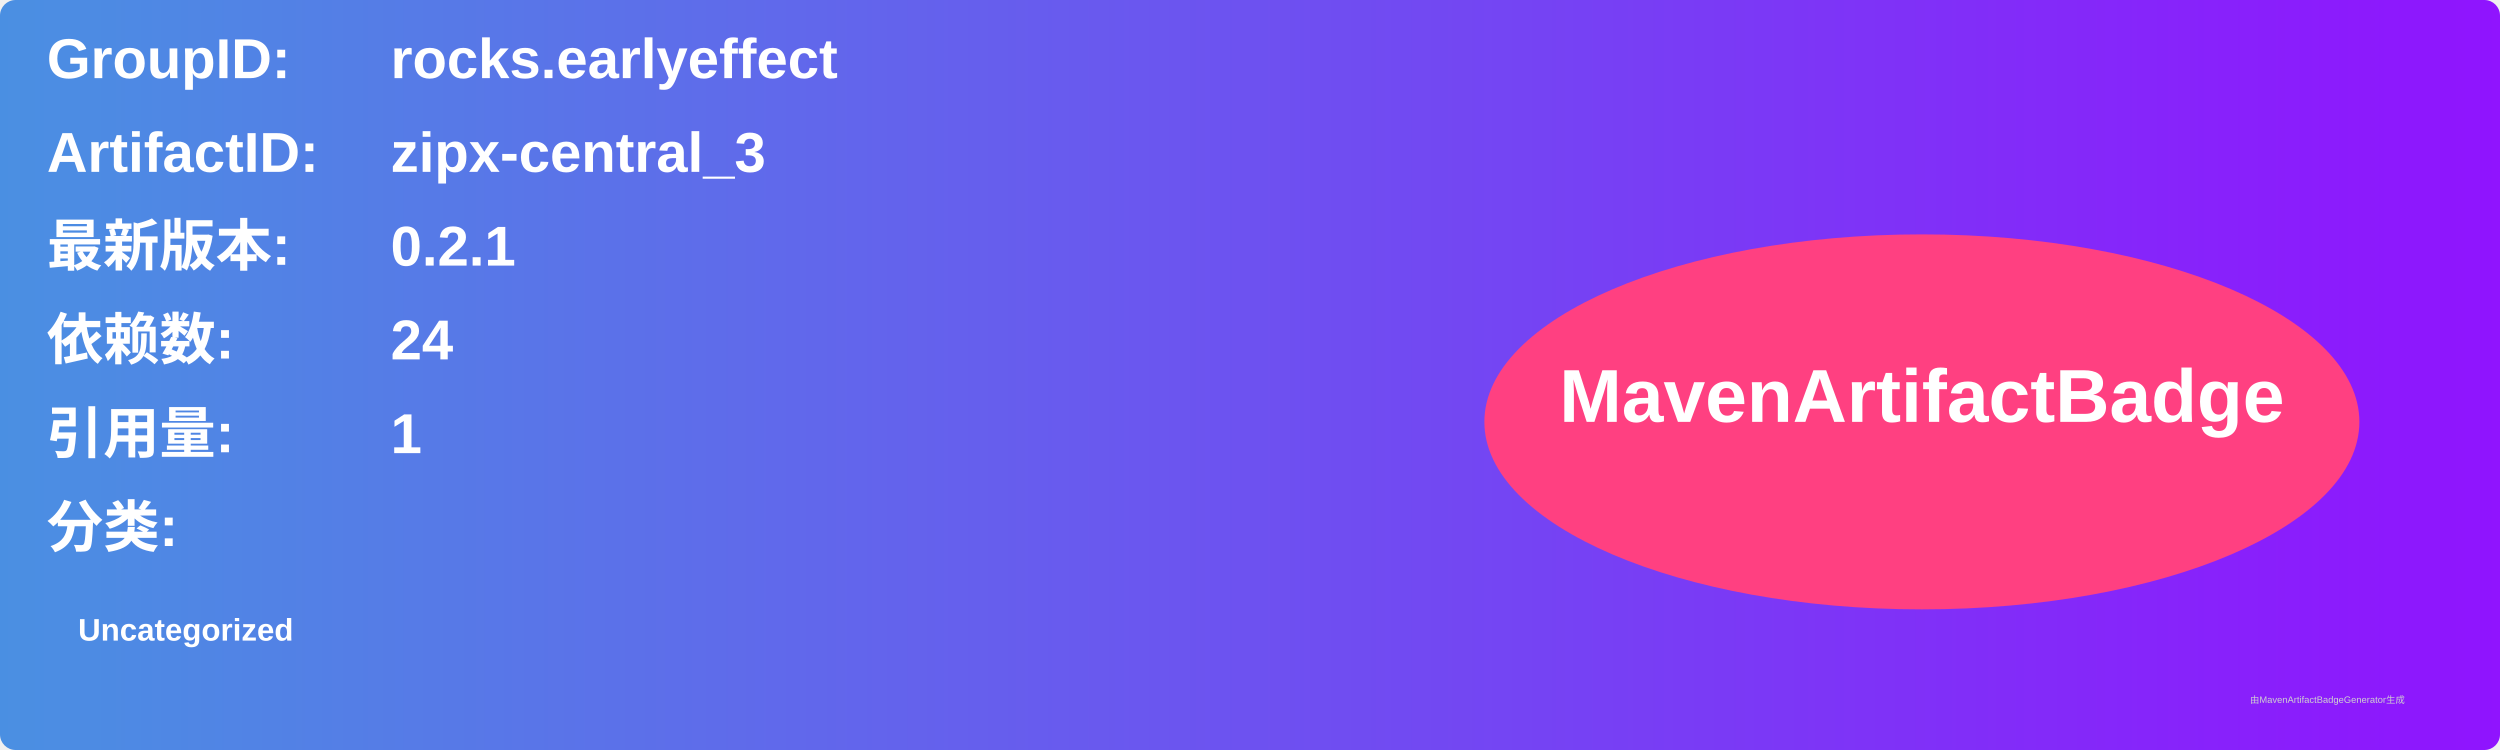
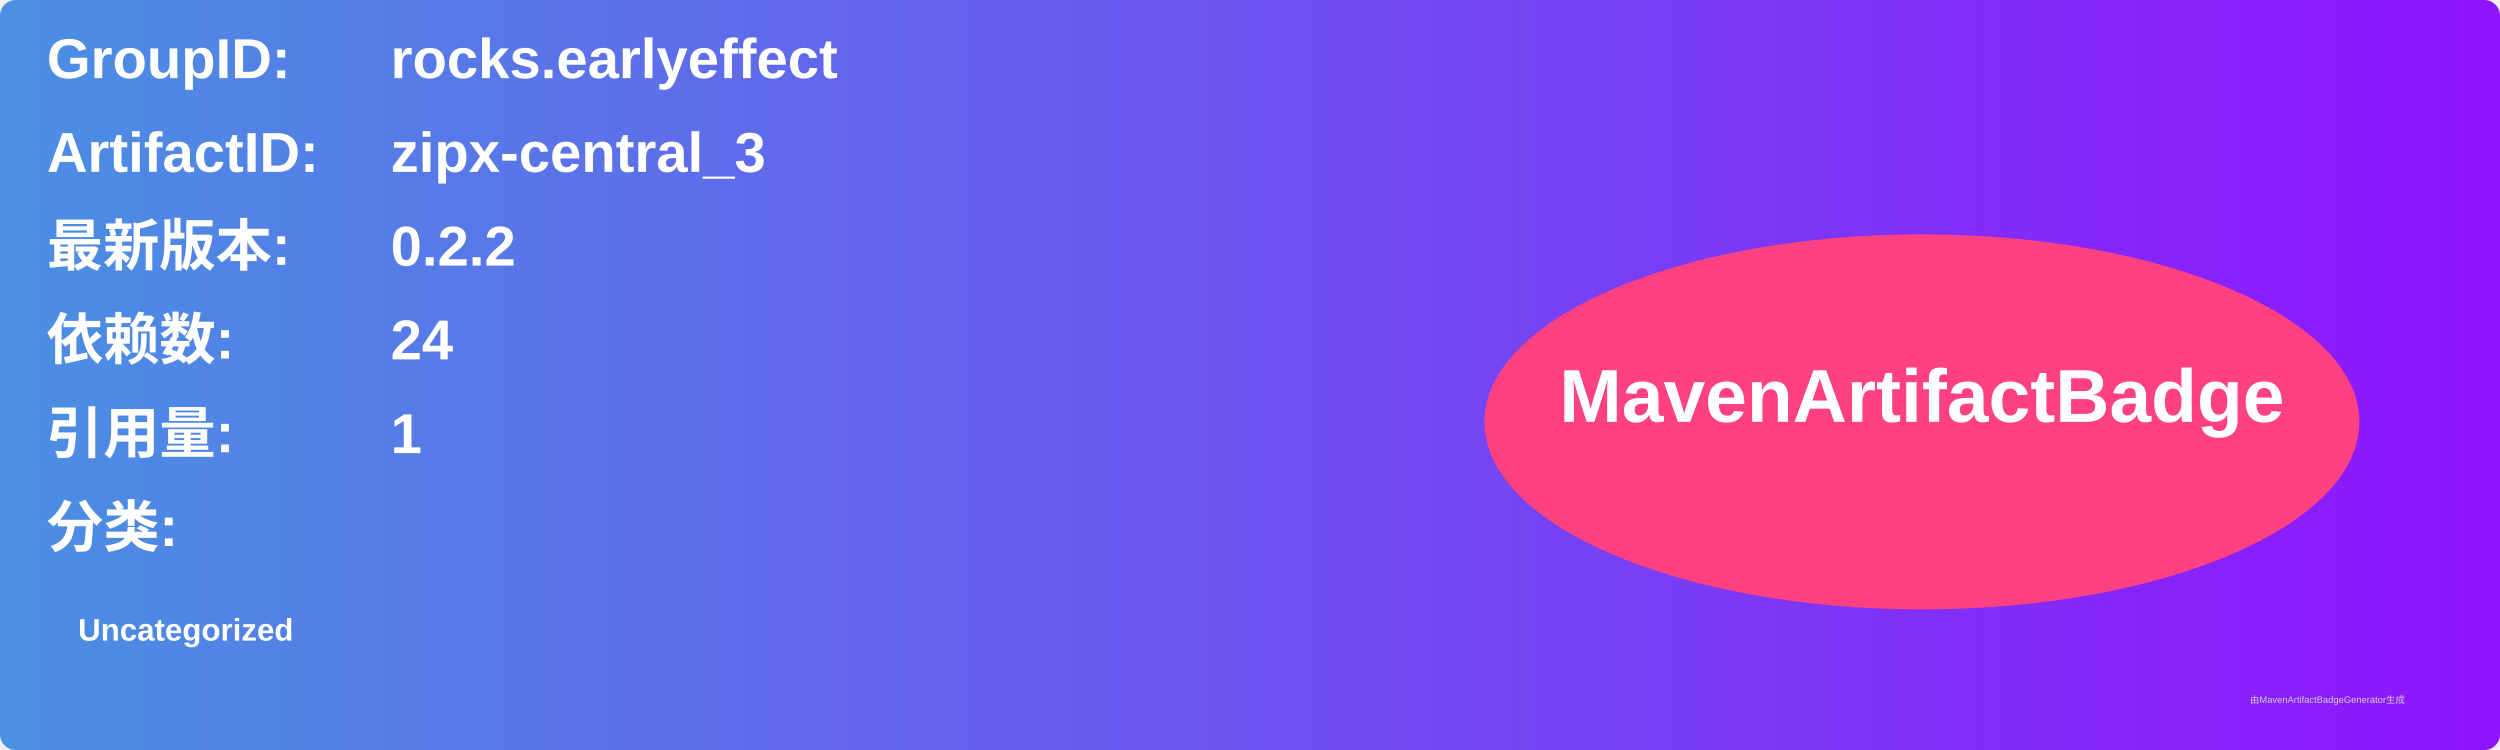
<svg xmlns="http://www.w3.org/2000/svg" width="800" height="240" viewBox="0 0 800 240">
  <linearGradient id="grad" x1="0%" y1="0%" x2="100%" y2="0%">
    <stop offset="0%" stop-color="#4a90e2" />
    <stop offset="100%" stop-color="#9013fe" />
  </linearGradient>
  <rect width="100%" height="100%" rx="5" ry="5" fill="url(#grad)" />
  <g transform="translate(15, 15)">
    <text x="0" y="10" font-family="Arial" font-size="18" fill="white" font-weight="bold" width="260">GroupID:</text>
    <text x="110" y="10" font-family="Arial" font-size="18" fill="white" font-weight="bold" width="460">rocks.earlyeffect</text>
    <text x="0" y="40" font-family="Arial" font-size="18" fill="white" font-weight="bold" width="260">ArtifactID:</text>
    <text x="110" y="40" font-family="Arial" font-size="18" fill="white" font-weight="bold" width="460">zipx-central_3</text>
    <text x="0" y="70" font-family="Arial" font-size="18" fill="white" font-weight="bold">最新版本:</text>
    <text x="110" y="70" font-family="Arial" font-size="18" fill="white" font-weight="bold">
-       <tspan font-weight="bold">0.2.1</tspan>
+       <tspan font-weight="bold">0.2.2</tspan>
    </text>
    <text x="0" y="100" font-family="Arial" font-size="18" fill="white" font-weight="bold">依赖数: </text>
    <text x="110" y="100" font-family="Arial" font-size="18" fill="white">
      <tspan font-weight="bold">24</tspan>
    </text>
    <text x="0" y="130" font-family="Arial" font-size="18" fill="white" font-weight="bold">引用量: </text>
    <text x="110" y="130" font-family="Arial" font-size="18" fill="white">
      <tspan font-weight="bold">1</tspan>
    </text>
    <text x="0" y="160" font-family="Arial" font-size="18" fill="white" font-weight="bold">分类:</text>
    <text x="10" y="190" font-family="Arial" font-size="10" fill="white">
      <tspan font-weight="bold">Uncategorized</tspan>
    </text>
    <ellipse cx="600" cy="120" rx="140" ry="60" fill="#ff4081" />
    <text x="600" y="120" text-anchor="middle" font-family="Arial" font-size="24" fill="white" font-weight="bold">MavenArtifactBadge</text>
  </g>
  <text x="720" y="225" font-family="Arial" font-size="3" fill="#d0d0d0">由MavenArtifactBadgeGenerator生成</text>
</svg>
